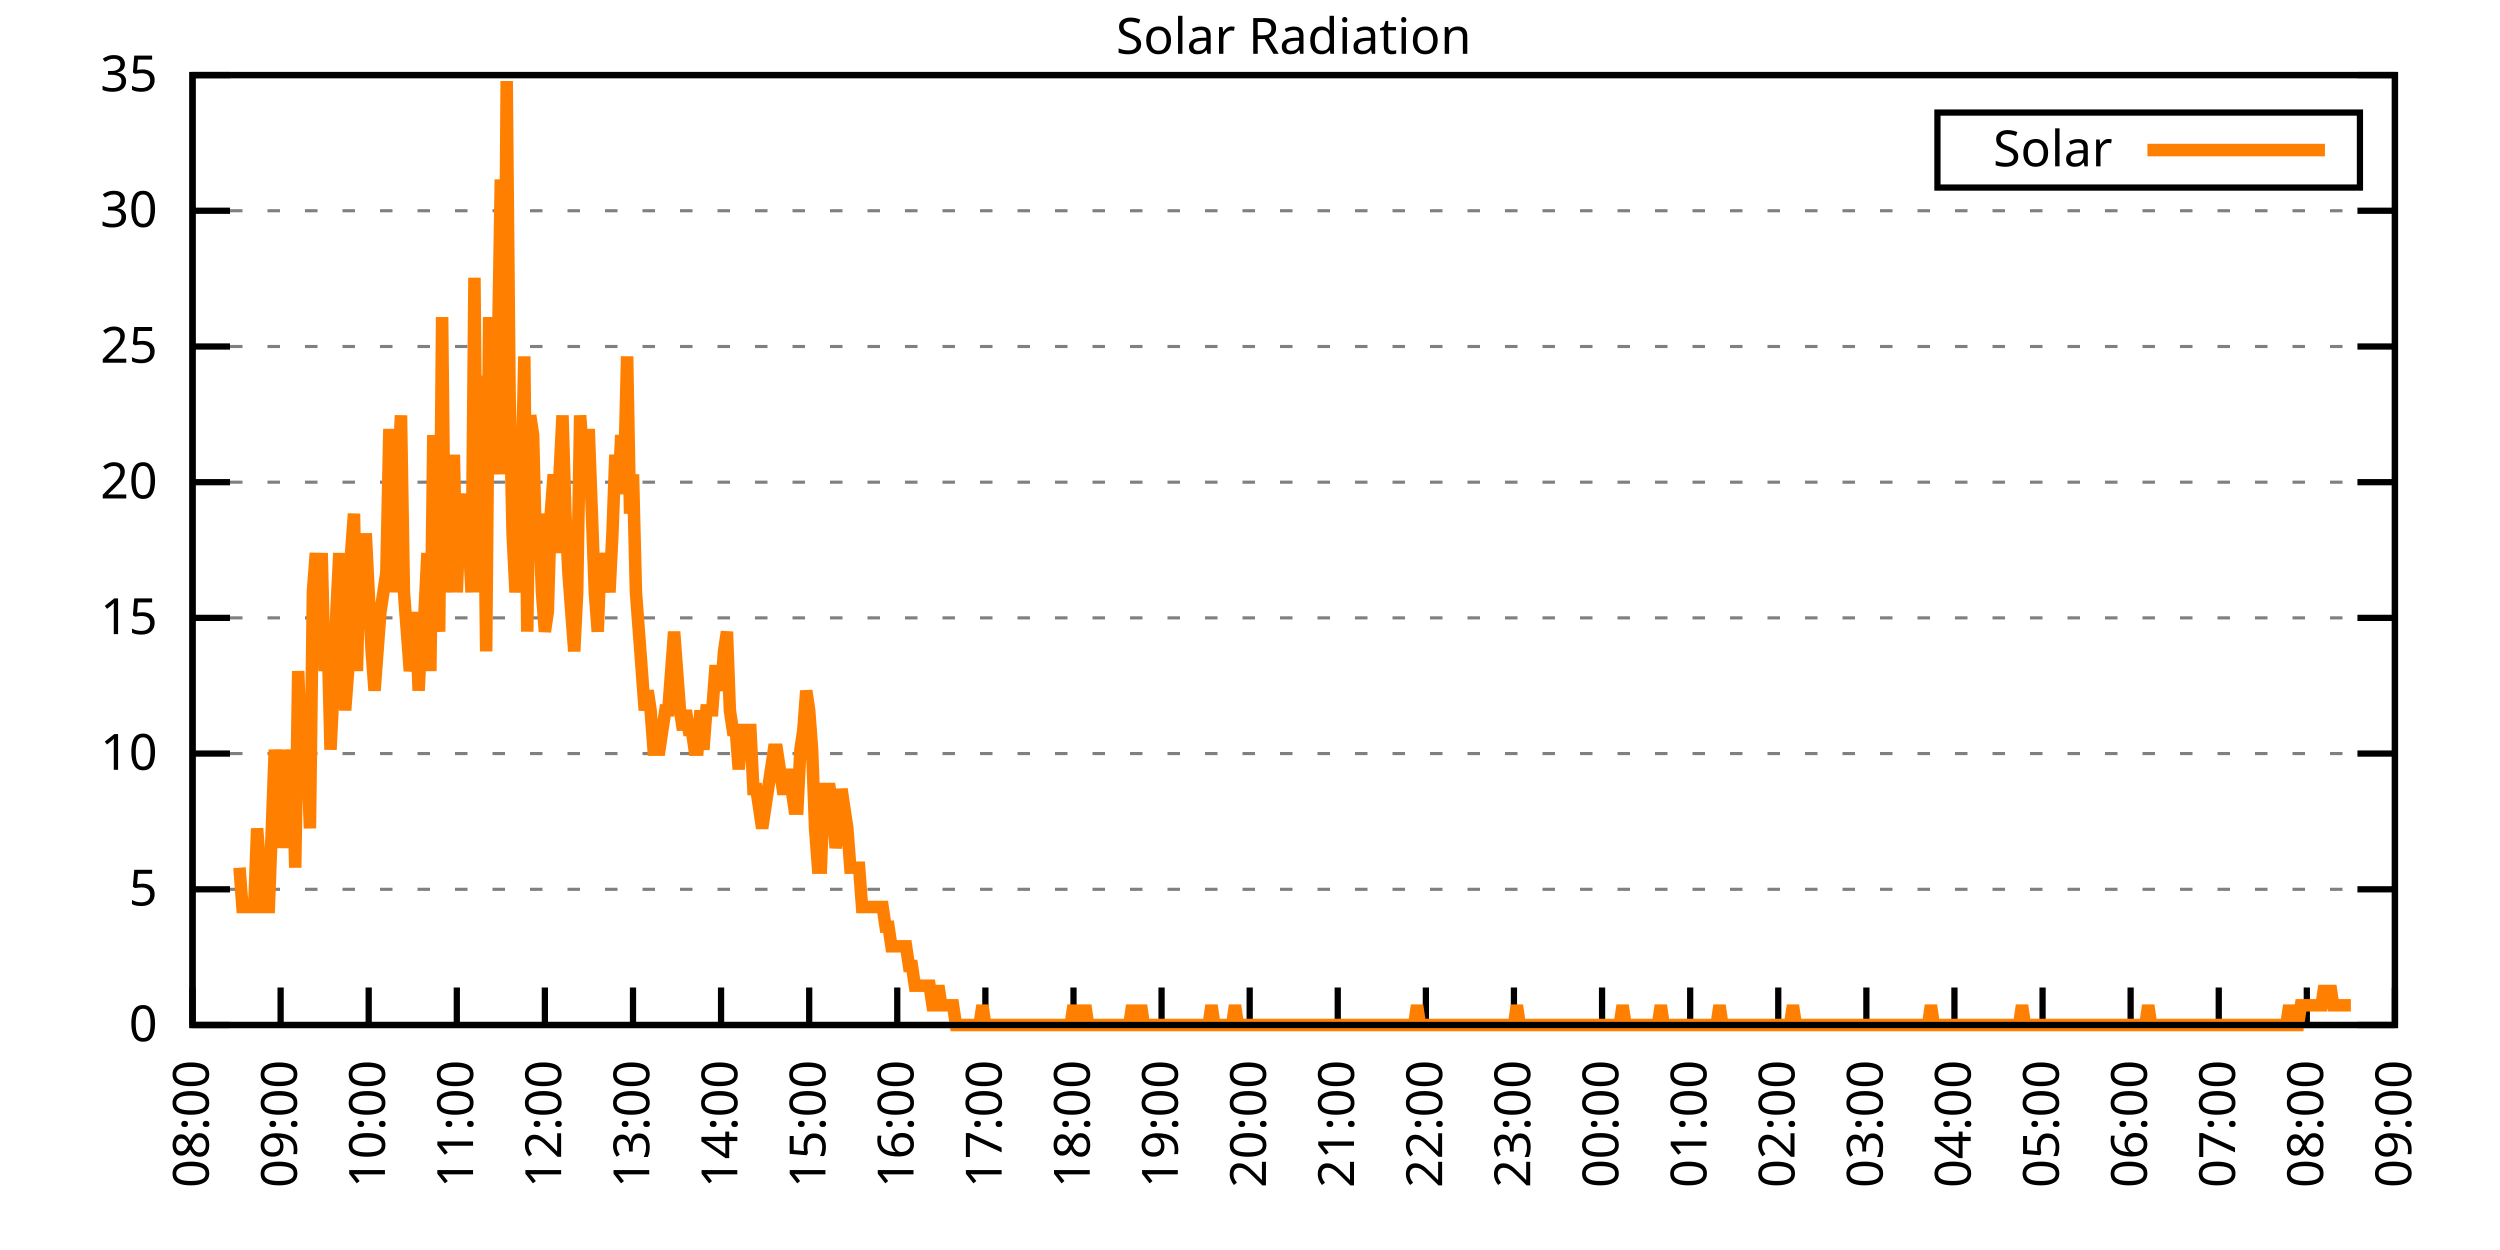
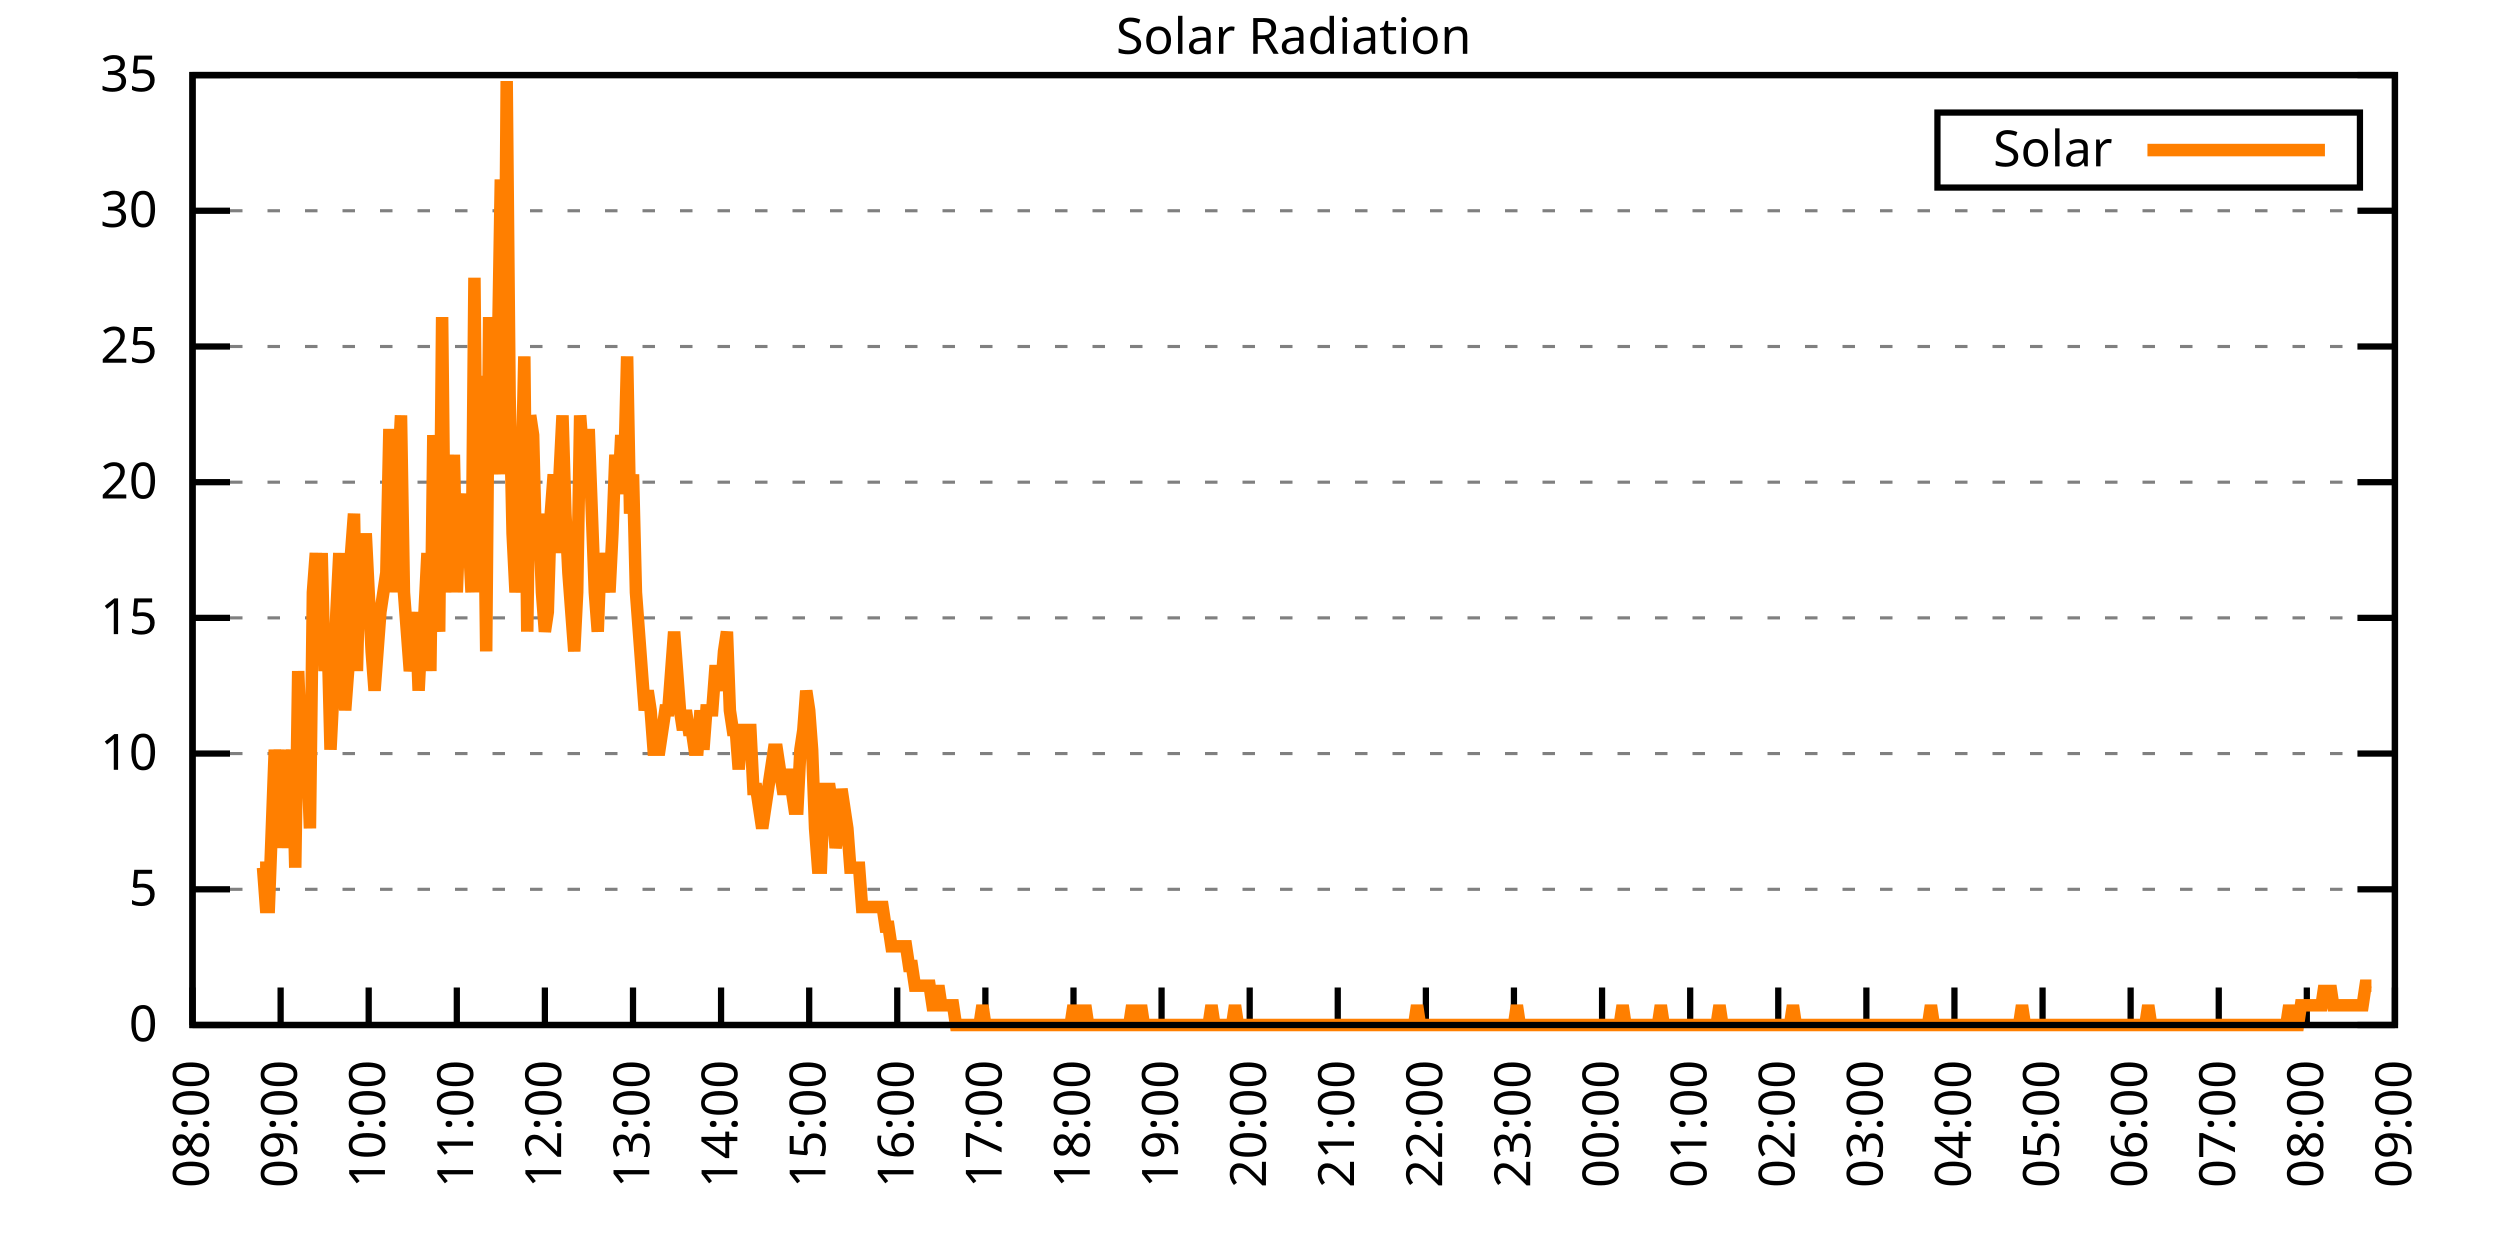
<svg xmlns="http://www.w3.org/2000/svg" xmlns:xlink="http://www.w3.org/1999/xlink" width="400" height="200" viewBox="0 0 400 200">
  <g id="gnuplot_canvas">
    <rect x="0" y="0" width="400" height="200" fill="none" />
    <defs>
      <circle id="gpDot" r="0.5" stroke-width="0.5" stroke="currentColor" />
      <path id="gpPt0" stroke-width="0.333" stroke="currentColor" d="M-1,0 h2 M0,-1 v2" />
      <path id="gpPt1" stroke-width="0.333" stroke="currentColor" d="M-1,-1 L1,1 M1,-1 L-1,1" />
      <path id="gpPt2" stroke-width="0.333" stroke="currentColor" d="M-1,0 L1,0 M0,-1 L0,1 M-1,-1 L1,1 M-1,1 L1,-1" />
      <rect id="gpPt3" stroke-width="0.333" stroke="currentColor" x="-1" y="-1" width="2" height="2" />
      <rect id="gpPt4" stroke-width="0.333" stroke="currentColor" fill="currentColor" x="-1" y="-1" width="2" height="2" />
      <circle id="gpPt5" stroke-width="0.333" stroke="currentColor" cx="0" cy="0" r="1" />
      <use xlink:href="#gpPt5" id="gpPt6" fill="currentColor" stroke="none" />
      <path id="gpPt7" stroke-width="0.333" stroke="currentColor" d="M0,-1.33 L-1.33,0.67 L1.33,0.67 z" />
      <use xlink:href="#gpPt7" id="gpPt8" fill="currentColor" stroke="none" />
      <use xlink:href="#gpPt7" id="gpPt9" stroke="currentColor" transform="rotate(180)" />
      <use xlink:href="#gpPt9" id="gpPt10" fill="currentColor" stroke="none" />
      <use xlink:href="#gpPt3" id="gpPt11" stroke="currentColor" transform="rotate(45)" />
      <use xlink:href="#gpPt11" id="gpPt12" fill="currentColor" stroke="none" />
      <path id="gpPt13" stroke-width="0.333" stroke="currentColor" d="M0,1.330 L1.265,0.411 L0.782,-1.067 L-0.782,-1.076 L-1.265,0.411 z" />
      <use xlink:href="#gpPt13" id="gpPt14" fill="currentColor" stroke="none" />
      <filter id="textbox" filterUnits="objectBoundingBox" x="0" y="0" height="1" width="1">
        <feFlood flood-color="white" flood-opacity="1" result="bgnd" />
        <feComposite in="SourceGraphic" in2="bgnd" operator="atop" />
      </filter>
      <filter id="greybox" filterUnits="objectBoundingBox" x="0" y="0" height="1" width="1">
        <feFlood flood-color="lightgrey" flood-opacity="1" result="grey" />
        <feComposite in="SourceGraphic" in2="grey" operator="atop" />
      </filter>
    </defs>
    <g fill="none" color="white" stroke="currentColor" stroke-width="1.00" stroke-linecap="butt" stroke-linejoin="miter">
</g>
    <g fill="none" color="black" stroke="currentColor" stroke-width="1.00" stroke-linecap="butt" stroke-linejoin="miter">
      <g stroke="none" shape-rendering="crispEdges">
        <polygon fill="rgb(255, 255, 255)" points="30.80,164.00 383.18,164.00 383.18,12.02 30.80,12.02 " />
      </g>
    </g>
    <g fill="none" color="black" stroke="currentColor" stroke-width="1.00" stroke-linecap="butt" stroke-linejoin="miter">
</g>
    <g fill="none" color="black" stroke="black" stroke-width="0.50" stroke-linecap="butt" stroke-linejoin="miter">
</g>
    <g fill="none" color="gray" stroke="currentColor" stroke-width="0.50" stroke-linecap="butt" stroke-linejoin="miter">
      <path stroke="gray" stroke-dasharray="2,4" class="gridline" d="M30.80,164.00 L383.19,164.00  " />
    </g>
    <g fill="none" color="gray" stroke="gray" stroke-width="1.00" stroke-linecap="butt" stroke-linejoin="miter">
</g>
    <g fill="none" color="black" stroke="currentColor" stroke-width="1.00" stroke-linecap="butt" stroke-linejoin="miter">
      <path stroke="black" d="M30.80,164.00 L36.80,164.00 M383.19,164.00 L377.19,164.00  " />
      <g transform="translate(25.20,166.60)" stroke="none" fill="black" font-family="Sans" font-size="8.00" text-anchor="end">
        <text>
          <tspan font-family="Sans"> 0</tspan>
        </text>
      </g>
    </g>
    <g fill="none" color="black" stroke="currentColor" stroke-width="1.00" stroke-linecap="butt" stroke-linejoin="miter">
</g>
    <g fill="none" color="black" stroke="black" stroke-width="0.50" stroke-linecap="butt" stroke-linejoin="miter">
</g>
    <g fill="none" color="gray" stroke="currentColor" stroke-width="0.50" stroke-linecap="butt" stroke-linejoin="miter">
      <path stroke="gray" stroke-dasharray="2,4" class="gridline" d="M30.80,142.29 L383.19,142.29  " />
    </g>
    <g fill="none" color="gray" stroke="gray" stroke-width="1.00" stroke-linecap="butt" stroke-linejoin="miter">
</g>
    <g fill="none" color="black" stroke="currentColor" stroke-width="1.00" stroke-linecap="butt" stroke-linejoin="miter">
      <path stroke="black" d="M30.80,142.29 L36.80,142.29 M383.19,142.29 L377.19,142.29  " />
      <g transform="translate(25.20,144.89)" stroke="none" fill="black" font-family="Sans" font-size="8.00" text-anchor="end">
        <text>
          <tspan font-family="Sans"> 5</tspan>
        </text>
      </g>
    </g>
    <g fill="none" color="black" stroke="currentColor" stroke-width="1.00" stroke-linecap="butt" stroke-linejoin="miter">
</g>
    <g fill="none" color="black" stroke="black" stroke-width="0.50" stroke-linecap="butt" stroke-linejoin="miter">
</g>
    <g fill="none" color="gray" stroke="currentColor" stroke-width="0.50" stroke-linecap="butt" stroke-linejoin="miter">
      <path stroke="gray" stroke-dasharray="2,4" class="gridline" d="M30.80,120.57 L383.19,120.57  " />
    </g>
    <g fill="none" color="gray" stroke="gray" stroke-width="1.00" stroke-linecap="butt" stroke-linejoin="miter">
</g>
    <g fill="none" color="black" stroke="currentColor" stroke-width="1.00" stroke-linecap="butt" stroke-linejoin="miter">
      <path stroke="black" d="M30.80,120.57 L36.80,120.57 M383.19,120.57 L377.19,120.57  " />
      <g transform="translate(25.20,123.17)" stroke="none" fill="black" font-family="Sans" font-size="8.00" text-anchor="end">
        <text>
          <tspan font-family="Sans"> 10</tspan>
        </text>
      </g>
    </g>
    <g fill="none" color="black" stroke="currentColor" stroke-width="1.00" stroke-linecap="butt" stroke-linejoin="miter">
</g>
    <g fill="none" color="black" stroke="black" stroke-width="0.50" stroke-linecap="butt" stroke-linejoin="miter">
</g>
    <g fill="none" color="gray" stroke="currentColor" stroke-width="0.50" stroke-linecap="butt" stroke-linejoin="miter">
      <path stroke="gray" stroke-dasharray="2,4" class="gridline" d="M30.80,98.86 L383.19,98.86  " />
    </g>
    <g fill="none" color="gray" stroke="gray" stroke-width="1.00" stroke-linecap="butt" stroke-linejoin="miter">
</g>
    <g fill="none" color="black" stroke="currentColor" stroke-width="1.00" stroke-linecap="butt" stroke-linejoin="miter">
      <path stroke="black" d="M30.80,98.86 L36.80,98.86 M383.19,98.86 L377.19,98.86  " />
      <g transform="translate(25.20,101.46)" stroke="none" fill="black" font-family="Sans" font-size="8.00" text-anchor="end">
        <text>
          <tspan font-family="Sans"> 15</tspan>
        </text>
      </g>
    </g>
    <g fill="none" color="black" stroke="currentColor" stroke-width="1.00" stroke-linecap="butt" stroke-linejoin="miter">
</g>
    <g fill="none" color="black" stroke="black" stroke-width="0.50" stroke-linecap="butt" stroke-linejoin="miter">
</g>
    <g fill="none" color="gray" stroke="currentColor" stroke-width="0.50" stroke-linecap="butt" stroke-linejoin="miter">
      <path stroke="gray" stroke-dasharray="2,4" class="gridline" d="M30.80,77.15 L383.19,77.15  " />
    </g>
    <g fill="none" color="gray" stroke="gray" stroke-width="1.00" stroke-linecap="butt" stroke-linejoin="miter">
</g>
    <g fill="none" color="black" stroke="currentColor" stroke-width="1.00" stroke-linecap="butt" stroke-linejoin="miter">
      <path stroke="black" d="M30.80,77.15 L36.80,77.15 M383.19,77.15 L377.19,77.15  " />
      <g transform="translate(25.20,79.75)" stroke="none" fill="black" font-family="Sans" font-size="8.00" text-anchor="end">
        <text>
          <tspan font-family="Sans"> 20</tspan>
        </text>
      </g>
    </g>
    <g fill="none" color="black" stroke="currentColor" stroke-width="1.00" stroke-linecap="butt" stroke-linejoin="miter">
</g>
    <g fill="none" color="black" stroke="black" stroke-width="0.50" stroke-linecap="butt" stroke-linejoin="miter">
</g>
    <g fill="none" color="gray" stroke="currentColor" stroke-width="0.50" stroke-linecap="butt" stroke-linejoin="miter">
      <path stroke="gray" stroke-dasharray="2,4" class="gridline" d="M30.80,55.44 L383.19,55.44  " />
    </g>
    <g fill="none" color="gray" stroke="gray" stroke-width="1.00" stroke-linecap="butt" stroke-linejoin="miter">
</g>
    <g fill="none" color="black" stroke="currentColor" stroke-width="1.00" stroke-linecap="butt" stroke-linejoin="miter">
      <path stroke="black" d="M30.80,55.44 L36.80,55.44 M383.19,55.44 L377.19,55.44  " />
      <g transform="translate(25.20,58.04)" stroke="none" fill="black" font-family="Sans" font-size="8.00" text-anchor="end">
        <text>
          <tspan font-family="Sans"> 25</tspan>
        </text>
      </g>
    </g>
    <g fill="none" color="black" stroke="currentColor" stroke-width="1.00" stroke-linecap="butt" stroke-linejoin="miter">
</g>
    <g fill="none" color="black" stroke="black" stroke-width="0.50" stroke-linecap="butt" stroke-linejoin="miter">
</g>
    <g fill="none" color="gray" stroke="currentColor" stroke-width="0.50" stroke-linecap="butt" stroke-linejoin="miter">
      <path stroke="gray" stroke-dasharray="2,4" class="gridline" d="M30.80,33.72 L383.19,33.72  " />
    </g>
    <g fill="none" color="gray" stroke="gray" stroke-width="1.00" stroke-linecap="butt" stroke-linejoin="miter">
</g>
    <g fill="none" color="black" stroke="currentColor" stroke-width="1.00" stroke-linecap="butt" stroke-linejoin="miter">
      <path stroke="black" d="M30.80,33.72 L36.80,33.72 M383.19,33.72 L377.19,33.72  " />
      <g transform="translate(25.20,36.32)" stroke="none" fill="black" font-family="Sans" font-size="8.00" text-anchor="end">
        <text>
          <tspan font-family="Sans"> 30</tspan>
        </text>
      </g>
    </g>
    <g fill="none" color="black" stroke="currentColor" stroke-width="1.00" stroke-linecap="butt" stroke-linejoin="miter">
</g>
    <g fill="none" color="black" stroke="black" stroke-width="0.50" stroke-linecap="butt" stroke-linejoin="miter">
</g>
    <g fill="none" color="gray" stroke="currentColor" stroke-width="0.50" stroke-linecap="butt" stroke-linejoin="miter">
      <path stroke="gray" stroke-dasharray="2,4" class="gridline" d="M30.80,12.01 L383.19,12.01  " />
    </g>
    <g fill="none" color="gray" stroke="gray" stroke-width="1.00" stroke-linecap="butt" stroke-linejoin="miter">
</g>
    <g fill="none" color="black" stroke="currentColor" stroke-width="1.00" stroke-linecap="butt" stroke-linejoin="miter">
      <path stroke="black" d="M30.80,12.01 L36.80,12.01 M383.19,12.01 L377.19,12.01  " />
      <g transform="translate(25.20,14.61)" stroke="none" fill="black" font-family="Sans" font-size="8.00" text-anchor="end">
        <text>
          <tspan font-family="Sans"> 35</tspan>
        </text>
      </g>
    </g>
    <g fill="none" color="black" stroke="currentColor" stroke-width="1.00" stroke-linecap="butt" stroke-linejoin="miter">
      <path stroke="black" d="M30.80,164.00 L30.80,158.00  " />
      <g transform="translate(33.40,169.60) rotate(270.00)" stroke="none" fill="black" font-family="Sans" font-size="8.00" text-anchor="end">
        <text>
          <tspan font-family="Sans">08:00</tspan>
        </text>
      </g>
    </g>
    <g fill="none" color="black" stroke="currentColor" stroke-width="1.00" stroke-linecap="butt" stroke-linejoin="miter">
      <path stroke="black" d="M44.90,164.00 L44.90,158.00  " />
      <g transform="translate(47.50,169.60) rotate(270.00)" stroke="none" fill="black" font-family="Sans" font-size="8.00" text-anchor="end">
        <text>
          <tspan font-family="Sans">09:00</tspan>
        </text>
      </g>
    </g>
    <g fill="none" color="black" stroke="currentColor" stroke-width="1.00" stroke-linecap="butt" stroke-linejoin="miter">
      <path stroke="black" d="M58.99,164.00 L58.99,158.00  " />
      <g transform="translate(61.59,169.60) rotate(270.00)" stroke="none" fill="black" font-family="Sans" font-size="8.00" text-anchor="end">
        <text>
          <tspan font-family="Sans">10:00</tspan>
        </text>
      </g>
    </g>
    <g fill="none" color="black" stroke="currentColor" stroke-width="1.00" stroke-linecap="butt" stroke-linejoin="miter">
      <path stroke="black" d="M73.09,164.00 L73.09,158.00  " />
      <g transform="translate(75.69,169.60) rotate(270.00)" stroke="none" fill="black" font-family="Sans" font-size="8.00" text-anchor="end">
        <text>
          <tspan font-family="Sans">11:00</tspan>
        </text>
      </g>
    </g>
    <g fill="none" color="black" stroke="currentColor" stroke-width="1.00" stroke-linecap="butt" stroke-linejoin="miter">
      <path stroke="black" d="M87.18,164.00 L87.18,158.00  " />
      <g transform="translate(89.78,169.60) rotate(270.00)" stroke="none" fill="black" font-family="Sans" font-size="8.00" text-anchor="end">
        <text>
          <tspan font-family="Sans">12:00</tspan>
        </text>
      </g>
    </g>
    <g fill="none" color="black" stroke="currentColor" stroke-width="1.00" stroke-linecap="butt" stroke-linejoin="miter">
      <path stroke="black" d="M101.28,164.00 L101.28,158.00  " />
      <g transform="translate(103.88,169.60) rotate(270.00)" stroke="none" fill="black" font-family="Sans" font-size="8.00" text-anchor="end">
        <text>
          <tspan font-family="Sans">13:00</tspan>
        </text>
      </g>
    </g>
    <g fill="none" color="black" stroke="currentColor" stroke-width="1.00" stroke-linecap="butt" stroke-linejoin="miter">
      <path stroke="black" d="M115.37,164.00 L115.37,158.00  " />
      <g transform="translate(117.97,169.60) rotate(270.00)" stroke="none" fill="black" font-family="Sans" font-size="8.00" text-anchor="end">
        <text>
          <tspan font-family="Sans">14:00</tspan>
        </text>
      </g>
    </g>
    <g fill="none" color="black" stroke="currentColor" stroke-width="1.00" stroke-linecap="butt" stroke-linejoin="miter">
      <path stroke="black" d="M129.47,164.00 L129.47,158.00  " />
      <g transform="translate(132.07,169.60) rotate(270.00)" stroke="none" fill="black" font-family="Sans" font-size="8.00" text-anchor="end">
        <text>
          <tspan font-family="Sans">15:00</tspan>
        </text>
      </g>
    </g>
    <g fill="none" color="black" stroke="currentColor" stroke-width="1.00" stroke-linecap="butt" stroke-linejoin="miter">
      <path stroke="black" d="M143.56,164.00 L143.56,158.00  " />
      <g transform="translate(146.16,169.60) rotate(270.00)" stroke="none" fill="black" font-family="Sans" font-size="8.00" text-anchor="end">
        <text>
          <tspan font-family="Sans">16:00</tspan>
        </text>
      </g>
    </g>
    <g fill="none" color="black" stroke="currentColor" stroke-width="1.00" stroke-linecap="butt" stroke-linejoin="miter">
      <path stroke="black" d="M157.66,164.00 L157.66,158.00  " />
      <g transform="translate(160.26,169.60) rotate(270.00)" stroke="none" fill="black" font-family="Sans" font-size="8.00" text-anchor="end">
        <text>
          <tspan font-family="Sans">17:00</tspan>
        </text>
      </g>
    </g>
    <g fill="none" color="black" stroke="currentColor" stroke-width="1.00" stroke-linecap="butt" stroke-linejoin="miter">
      <path stroke="black" d="M171.76,164.00 L171.76,158.00  " />
      <g transform="translate(174.36,169.60) rotate(270.00)" stroke="none" fill="black" font-family="Sans" font-size="8.00" text-anchor="end">
        <text>
          <tspan font-family="Sans">18:00</tspan>
        </text>
      </g>
    </g>
    <g fill="none" color="black" stroke="currentColor" stroke-width="1.00" stroke-linecap="butt" stroke-linejoin="miter">
      <path stroke="black" d="M185.85,164.00 L185.85,158.00  " />
      <g transform="translate(188.45,169.60) rotate(270.00)" stroke="none" fill="black" font-family="Sans" font-size="8.00" text-anchor="end">
        <text>
          <tspan font-family="Sans">19:00</tspan>
        </text>
      </g>
    </g>
    <g fill="none" color="black" stroke="currentColor" stroke-width="1.00" stroke-linecap="butt" stroke-linejoin="miter">
      <path stroke="black" d="M199.95,164.00 L199.95,158.00  " />
      <g transform="translate(202.55,169.60) rotate(270.00)" stroke="none" fill="black" font-family="Sans" font-size="8.00" text-anchor="end">
        <text>
          <tspan font-family="Sans">20:00</tspan>
        </text>
      </g>
    </g>
    <g fill="none" color="black" stroke="currentColor" stroke-width="1.00" stroke-linecap="butt" stroke-linejoin="miter">
      <path stroke="black" d="M214.04,164.00 L214.04,158.00  " />
      <g transform="translate(216.64,169.60) rotate(270.00)" stroke="none" fill="black" font-family="Sans" font-size="8.00" text-anchor="end">
        <text>
          <tspan font-family="Sans">21:00</tspan>
        </text>
      </g>
    </g>
    <g fill="none" color="black" stroke="currentColor" stroke-width="1.00" stroke-linecap="butt" stroke-linejoin="miter">
      <path stroke="black" d="M228.14,164.00 L228.14,158.00  " />
      <g transform="translate(230.74,169.60) rotate(270.00)" stroke="none" fill="black" font-family="Sans" font-size="8.00" text-anchor="end">
        <text>
          <tspan font-family="Sans">22:00</tspan>
        </text>
      </g>
    </g>
    <g fill="none" color="black" stroke="currentColor" stroke-width="1.00" stroke-linecap="butt" stroke-linejoin="miter">
      <path stroke="black" d="M242.23,164.00 L242.23,158.00  " />
      <g transform="translate(244.83,169.60) rotate(270.00)" stroke="none" fill="black" font-family="Sans" font-size="8.00" text-anchor="end">
        <text>
          <tspan font-family="Sans">23:00</tspan>
        </text>
      </g>
    </g>
    <g fill="none" color="black" stroke="currentColor" stroke-width="1.00" stroke-linecap="butt" stroke-linejoin="miter">
      <path stroke="black" d="M256.33,164.00 L256.33,158.00  " />
      <g transform="translate(258.93,169.60) rotate(270.00)" stroke="none" fill="black" font-family="Sans" font-size="8.00" text-anchor="end">
        <text>
          <tspan font-family="Sans">00:00</tspan>
        </text>
      </g>
    </g>
    <g fill="none" color="black" stroke="currentColor" stroke-width="1.00" stroke-linecap="butt" stroke-linejoin="miter">
      <path stroke="black" d="M270.43,164.00 L270.43,158.00  " />
      <g transform="translate(273.03,169.60) rotate(270.00)" stroke="none" fill="black" font-family="Sans" font-size="8.00" text-anchor="end">
        <text>
          <tspan font-family="Sans">01:00</tspan>
        </text>
      </g>
    </g>
    <g fill="none" color="black" stroke="currentColor" stroke-width="1.00" stroke-linecap="butt" stroke-linejoin="miter">
      <path stroke="black" d="M284.52,164.00 L284.52,158.00  " />
      <g transform="translate(287.12,169.60) rotate(270.00)" stroke="none" fill="black" font-family="Sans" font-size="8.00" text-anchor="end">
        <text>
          <tspan font-family="Sans">02:00</tspan>
        </text>
      </g>
    </g>
    <g fill="none" color="black" stroke="currentColor" stroke-width="1.00" stroke-linecap="butt" stroke-linejoin="miter">
      <path stroke="black" d="M298.62,164.00 L298.62,158.00  " />
      <g transform="translate(301.22,169.60) rotate(270.00)" stroke="none" fill="black" font-family="Sans" font-size="8.00" text-anchor="end">
        <text>
          <tspan font-family="Sans">03:00</tspan>
        </text>
      </g>
    </g>
    <g fill="none" color="black" stroke="currentColor" stroke-width="1.00" stroke-linecap="butt" stroke-linejoin="miter">
      <path stroke="black" d="M312.71,164.00 L312.71,158.00  " />
      <g transform="translate(315.31,169.60) rotate(270.00)" stroke="none" fill="black" font-family="Sans" font-size="8.00" text-anchor="end">
        <text>
          <tspan font-family="Sans">04:00</tspan>
        </text>
      </g>
    </g>
    <g fill="none" color="black" stroke="currentColor" stroke-width="1.00" stroke-linecap="butt" stroke-linejoin="miter">
      <path stroke="black" d="M326.81,164.00 L326.81,158.00  " />
      <g transform="translate(329.41,169.60) rotate(270.00)" stroke="none" fill="black" font-family="Sans" font-size="8.00" text-anchor="end">
        <text>
          <tspan font-family="Sans">05:00</tspan>
        </text>
      </g>
    </g>
    <g fill="none" color="black" stroke="currentColor" stroke-width="1.00" stroke-linecap="butt" stroke-linejoin="miter">
      <path stroke="black" d="M340.90,164.00 L340.90,158.00  " />
      <g transform="translate(343.50,169.60) rotate(270.00)" stroke="none" fill="black" font-family="Sans" font-size="8.00" text-anchor="end">
        <text>
          <tspan font-family="Sans">06:00</tspan>
        </text>
      </g>
    </g>
    <g fill="none" color="black" stroke="currentColor" stroke-width="1.00" stroke-linecap="butt" stroke-linejoin="miter">
      <path stroke="black" d="M355.00,164.00 L355.00,158.00  " />
      <g transform="translate(357.60,169.60) rotate(270.00)" stroke="none" fill="black" font-family="Sans" font-size="8.00" text-anchor="end">
        <text>
          <tspan font-family="Sans">07:00</tspan>
        </text>
      </g>
    </g>
    <g fill="none" color="black" stroke="currentColor" stroke-width="1.00" stroke-linecap="butt" stroke-linejoin="miter">
      <path stroke="black" d="M369.09,164.00 L369.09,158.00  " />
      <g transform="translate(371.69,169.60) rotate(270.00)" stroke="none" fill="black" font-family="Sans" font-size="8.00" text-anchor="end">
        <text>
          <tspan font-family="Sans">08:00</tspan>
        </text>
      </g>
    </g>
    <g fill="none" color="black" stroke="currentColor" stroke-width="1.00" stroke-linecap="butt" stroke-linejoin="miter">
      <path stroke="black" d="M383.19,164.00 L383.19,158.00  " />
      <g transform="translate(385.79,169.60) rotate(270.00)" stroke="none" fill="black" font-family="Sans" font-size="8.00" text-anchor="end">
        <text>
          <tspan font-family="Sans">09:00</tspan>
        </text>
      </g>
    </g>
    <g fill="none" color="black" stroke="currentColor" stroke-width="1.00" stroke-linecap="butt" stroke-linejoin="miter">
</g>
    <g fill="none" color="black" stroke="currentColor" stroke-width="1.00" stroke-linecap="butt" stroke-linejoin="miter">
      <path stroke="black" d="M30.80,12.01 L30.80,164.00 L383.19,164.00 L383.19,12.01 L30.80,12.01 Z  " />
    </g>
    <g fill="none" color="black" stroke="currentColor" stroke-width="1.00" stroke-linecap="butt" stroke-linejoin="miter">
</g>
    <g fill="none" color="black" stroke="currentColor" stroke-width="1.00" stroke-linecap="butt" stroke-linejoin="miter">
      <path stroke="black" d="M309.99,30.01 L309.99,18.01 L377.59,18.01 L377.59,30.01 L309.99,30.01 Z  " />
    </g>
    <g id="Solar_Radiation_plot_1">
      <g fill="none" color="white" stroke="black" stroke-width="2.00" stroke-linecap="butt" stroke-linejoin="miter">
</g>
      <g fill="none" color="black" stroke="currentColor" stroke-width="2.00" stroke-linecap="butt" stroke-linejoin="miter">
        <g transform="translate(337.99,26.61)" stroke="none" fill="black" font-family="Sans" font-size="8.00" text-anchor="end">
          <text>
            <tspan font-family="Sans">Solar</tspan>
          </text>
        </g>
      </g>
      <g fill="none" color="black" stroke="currentColor" stroke-width="2.00" stroke-linecap="butt" stroke-linejoin="miter">
-         <path stroke="rgb(255, 127,   0)" d="M343.59,24.01 L371.99,24.01 M38.32,138.83 L38.79,145.12 L39.26,145.12 L39.73,145.12 L40.20,145.12 L40.67,145.12   L41.14,132.54 L41.61,138.83 L42.08,138.83 L42.55,145.12 L43.02,145.12 L43.49,132.54 L43.96,119.95 L44.43,126.24   L44.90,119.95 L45.37,135.68 L45.84,126.24 L46.31,126.24 L46.78,119.95 L47.24,138.83 L47.71,107.37 L48.18,119.95   L48.65,119.95 L49.12,119.95 L49.59,132.54 L50.06,94.78 L50.53,88.49 L51.00,97.93 L51.47,88.49 L51.94,107.37   L52.41,101.07 L52.88,119.95 L53.35,110.51 L53.82,97.93 L54.29,88.49 L54.76,104.22 L55.23,113.66 L55.70,107.37   L56.17,88.49 L56.64,82.19 L57.11,107.37 L57.58,88.49 L58.05,94.78 L58.52,85.34 L58.99,94.78 L59.46,104.22   L59.93,110.51 L60.40,104.22 L60.87,97.93 L61.34,94.78 L61.81,91.63 L62.28,69.61 L62.75,69.61 L63.22,94.78   L63.69,75.90 L64.16,66.46 L64.63,94.78 L65.10,101.07 L65.57,107.37 L66.04,104.22 L66.51,97.93 L66.98,110.51   L67.45,101.07 L67.92,97.93 L68.39,88.49 L68.86,107.37 L69.33,69.61 L69.80,94.78 L70.27,101.07 L70.74,50.73   L71.21,94.78 L71.68,85.34 L72.15,85.34 L72.62,72.76 L73.09,94.78 L73.56,82.19 L74.03,82.19 L74.50,79.05   L74.97,85.34 L75.44,94.78 L75.91,44.44 L76.38,94.78 L76.85,60.17 L77.32,66.46 L77.79,104.22 L78.26,50.73   L78.73,75.90 L79.19,57.02 L79.66,57.02 L80.13,28.71 L80.60,75.90 L81.07,12.97 L81.54,63.32 L82.01,85.34   L82.48,94.78 L82.95,88.49 L83.42,79.05 L83.89,57.02 L84.36,101.07 L84.83,66.46 L85.30,69.61 L85.77,88.49   L86.24,82.19 L86.71,94.78 L87.18,101.07 L87.65,97.93 L88.12,82.19 L88.59,75.90 L89.06,88.49 L89.53,75.90   L90.00,66.46 L90.47,82.19 L90.94,91.63 L91.41,97.93 L91.88,104.22 L92.35,94.78 L92.82,66.46 L93.29,72.76   L93.76,69.61 L94.23,69.61 L94.70,82.19 L95.17,94.78 L95.64,101.07 L96.11,88.49 L96.58,94.78 L97.05,88.49   L97.52,94.78 L97.99,85.34 L98.46,72.76 L98.93,79.05 L99.40,69.61 L99.87,75.90 L100.34,57.02 L100.81,82.19   L101.28,75.90 L101.75,94.78 L102.22,101.07 L102.69,107.37 L103.16,113.66 L103.63,110.51 L104.10,113.66 L104.57,119.95   L105.04,119.95 L105.51,119.95 L105.98,116.80 L106.45,113.66 L106.92,113.66 L107.39,107.37 L107.86,101.07 L108.33,107.37   L108.80,113.66 L109.27,116.80 L109.74,113.66 L110.21,116.80 L110.68,116.80 L111.14,119.95 L111.61,119.95 L112.08,113.66   L112.55,119.95 L113.02,113.66 L113.49,113.66 L113.96,113.66 L114.43,107.37 L114.90,107.37 L115.37,110.51 L115.84,104.22   L116.31,101.07 L116.78,113.66 L117.25,116.80 L117.72,116.80 L118.19,123.10 L118.66,116.80 L119.13,116.80 L119.60,116.80   L120.07,116.80 L120.54,126.24 L121.01,126.24 L121.48,129.39 L121.95,132.54 L122.42,129.39 L122.89,126.24 L123.36,123.10   L123.83,119.95 L124.30,119.95 L124.77,123.10 L125.24,126.24 L125.71,126.24 L126.18,123.10 L126.65,126.24 L127.12,129.39   L127.59,129.39 L128.06,119.95 L128.53,116.80 L129.00,110.51 L129.47,113.66 L129.94,119.95 L130.41,132.54 L130.88,138.83   L131.35,138.83 L131.82,126.24 L132.29,126.24 L132.76,126.24 L133.23,129.39 L133.70,135.68 L134.17,132.54 L134.64,126.24   L135.11,129.39 L135.58,132.54 L136.05,138.83 L136.52,138.83 L136.99,138.83 L137.46,138.83 L137.93,145.12 L138.40,145.12   L138.87,145.12 L139.34,145.12 L139.81,145.12 L140.28,145.12 L140.75,145.12 L141.22,145.12 L141.69,148.27 L142.16,148.27   L142.63,151.41 L143.09,151.41 L143.56,151.41 L144.03,151.41 L144.50,151.41 L144.97,151.41 L145.44,154.56 L145.91,154.56   L146.38,157.71 L146.85,157.71 L147.32,157.71 L147.79,157.71 L148.26,157.71 L148.73,157.71 L149.20,160.85 L149.67,160.85   L150.14,157.71 L150.61,160.85 L151.08,160.85 L151.55,160.85 L152.02,160.85 L152.49,160.85 L152.96,164.00 L153.43,164.00   L153.90,164.00 L154.37,164.00 L154.84,164.00 L155.31,164.00 L155.78,164.00 L156.25,164.00 L156.72,164.00 L157.19,160.85   L157.66,164.00 L158.13,164.00 L158.60,164.00 L159.07,164.00 L159.54,164.00 L160.01,164.00 L160.48,164.00 L160.95,164.00   L161.42,164.00 L161.89,164.00 L162.36,164.00 L162.83,164.00 L163.30,164.00 L163.77,164.00 L164.24,164.00 L164.71,164.00   L165.18,164.00 L165.65,164.00 L166.12,164.00 L166.59,164.00 L167.06,164.00 L167.53,164.00 L168.00,164.00 L168.47,164.00   L168.94,164.00 L169.41,164.00 L169.88,164.00 L170.35,164.00 L170.82,164.00 L171.29,164.00 L171.76,160.85 L172.23,164.00   L172.70,164.00 L173.17,164.00 L173.64,160.85 L174.11,164.00 L174.58,164.00 L175.04,164.00 L175.51,164.00 L175.98,164.00   L176.45,164.00 L176.92,164.00 L177.39,164.00 L177.86,164.00 L178.33,164.00 L178.80,164.00 L179.27,164.00 L179.74,164.00   L180.21,164.00 L180.68,164.00 L181.15,160.85 L181.62,164.00 L182.09,164.00 L182.56,160.85 L183.03,164.00 L183.50,164.00   L183.97,164.00 L184.44,164.00 L184.91,164.00 L185.38,164.00 L185.85,164.00 L186.32,164.00 L186.79,164.00 L187.26,164.00   L187.73,164.00 L188.20,164.00 L188.67,164.00 L189.14,164.00 L189.61,164.00 L190.08,164.00 L190.55,164.00 L191.02,164.00   L191.49,164.00 L191.96,164.00 L192.43,164.00 L192.90,164.00 L193.37,164.00 L193.84,160.85 L194.31,164.00 L194.78,164.00   L195.25,164.00 L195.72,164.00 L196.19,164.00 L196.66,164.00 L197.13,164.00 L197.60,160.85 L198.07,164.00 L198.54,164.00   L199.01,164.00 L199.48,164.00 L199.95,164.00 L200.42,164.00 L200.89,164.00 L201.36,164.00 L201.83,164.00 L202.30,164.00   L202.77,164.00 L203.24,164.00 L203.71,164.00 L204.18,164.00 L204.65,164.00 L205.12,164.00 L205.59,164.00 L206.06,164.00   L206.53,164.00 L207.00,164.00 L207.46,164.00 L207.93,164.00 L208.40,164.00 L208.87,164.00 L209.34,164.00 L209.81,164.00   L210.28,164.00 L210.75,164.00 L211.22,164.00 L211.69,164.00 L212.16,164.00 L212.63,164.00 L213.10,164.00 L213.57,164.00   L214.04,164.00 L214.51,164.00 L214.98,164.00 L215.45,164.00 L215.92,164.00 L216.39,164.00 L216.86,164.00 L217.33,164.00   L217.80,164.00 L218.27,164.00 L218.74,164.00 L219.21,164.00 L219.68,164.00 L220.15,164.00 L220.62,164.00 L221.09,164.00   L221.56,164.00 L222.03,164.00 L222.50,164.00 L222.97,164.00 L223.44,164.00 L223.91,164.00 L224.38,164.00 L224.85,164.00   L225.32,164.00 L225.79,164.00 L226.26,164.00 L226.73,160.85 L227.20,164.00 L227.67,164.00 L228.14,164.00 L228.61,164.00   L229.08,164.00 L229.55,164.00 L230.02,164.00 L230.49,164.00 L230.96,164.00 L231.43,164.00 L231.90,164.00 L232.37,164.00   L232.84,164.00 L233.31,164.00 L233.78,164.00 L234.25,164.00 L234.72,164.00 L235.19,164.00 L235.66,164.00 L236.13,164.00   L236.60,164.00 L237.07,164.00 L237.54,164.00 L238.01,164.00 L238.48,164.00 L238.95,164.00 L239.41,164.00 L239.88,164.00   L240.35,164.00 L240.82,164.00 L241.29,164.00 L241.76,164.00 L242.23,164.00 L242.70,160.85 L243.17,164.00 L243.64,164.00   L244.11,164.00 L244.58,164.00 L245.05,164.00 L245.52,164.00 L245.99,164.00 L246.46,164.00 L246.93,164.00 L247.40,164.00   L247.87,164.00 L248.34,164.00 L248.81,164.00 L249.28,164.00 L249.75,164.00 L250.22,164.00 L250.69,164.00 L251.16,164.00   L251.63,164.00 L252.10,164.00 L252.57,164.00 L253.04,164.00 L253.51,164.00 L253.98,164.00 L254.45,164.00 L254.92,164.00   L255.39,164.00 L255.86,164.00 L256.33,164.00 L256.80,164.00 L257.27,164.00 L257.74,164.00 L258.21,164.00 L258.68,164.00   L259.15,164.00 L259.62,160.85 L260.09,164.00 L260.56,164.00 L261.03,164.00 L261.50,164.00 L261.97,164.00 L262.44,164.00   L262.91,164.00 L263.38,164.00 L263.85,164.00 L264.32,164.00 L264.79,164.00 L265.26,164.00 L265.73,160.85 L266.20,164.00   L266.67,164.00 L267.14,164.00 L267.61,164.00 L268.08,164.00 L268.55,164.00 L269.02,164.00 L269.49,164.00 L269.96,164.00   L270.43,164.00 L270.90,164.00 L271.36,164.00 L271.83,164.00 L272.30,164.00 L272.77,164.00 L273.24,164.00 L273.71,164.00   L274.18,164.00 L274.65,164.00 L275.12,160.85 L275.59,164.00 L276.06,164.00 L276.53,164.00 L277.00,164.00 L277.47,164.00   L277.94,164.00 L278.41,164.00 L278.88,164.00 L279.35,164.00 L279.82,164.00 L280.29,164.00 L280.76,164.00 L281.23,164.00   L281.70,164.00 L282.17,164.00 L282.64,164.00 L283.11,164.00 L283.58,164.00 L284.05,164.00 L284.52,164.00 L284.99,164.00   L285.46,164.00 L285.93,164.00 L286.40,164.00 L286.87,160.85 L287.34,164.00 L287.81,164.00 L288.28,164.00 L288.75,164.00   L289.22,164.00 L289.69,164.00 L290.16,164.00 L290.63,164.00 L291.10,164.00 L291.57,164.00 L292.04,164.00 L292.51,164.00   L292.98,164.00 L293.45,164.00 L293.92,164.00 L294.39,164.00 L294.86,164.00 L295.33,164.00 L295.80,164.00 L296.27,164.00   L296.74,164.00 L297.21,164.00 L297.68,164.00 L298.15,164.00 L298.62,164.00 L299.09,164.00 L299.56,164.00 L300.03,164.00   L300.50,164.00 L300.97,164.00 L301.44,164.00 L301.91,164.00 L302.38,164.00 L302.85,164.00 L303.31,164.00 L303.78,164.00   L304.25,164.00 L304.72,164.00 L305.19,164.00 L305.66,164.00 L306.13,164.00 L306.60,164.00 L307.07,164.00 L307.54,164.00   L308.01,164.00 L308.48,164.00 L308.95,160.85 L309.42,164.00 L309.89,164.00 L310.36,164.00 L310.83,164.00 L311.30,164.00   L311.77,164.00 L312.24,164.00 L312.71,164.00 L313.18,164.00 L313.65,164.00 L314.12,164.00 L314.59,164.00 L315.06,164.00   L315.53,164.00 L316.00,164.00 L316.47,164.00 L316.94,164.00 L317.41,164.00 L317.88,164.00 L318.35,164.00 L318.82,164.00   L319.29,164.00 L319.76,164.00 L320.23,164.00 L320.70,164.00 L321.17,164.00 L321.64,164.00 L322.11,164.00 L322.58,164.00   L323.05,164.00 L323.52,160.85 L323.99,164.00 L324.46,164.00 L324.93,164.00 L325.40,164.00 L325.87,164.00 L326.34,164.00   L326.81,164.00 L327.28,164.00 L327.75,164.00 L328.22,164.00 L328.69,164.00 L329.16,164.00 L329.63,164.00 L330.10,164.00   L330.57,164.00 L331.04,164.00 L331.51,164.00 L331.98,164.00 L332.45,164.00 L332.92,164.00 L333.39,164.00 L333.86,164.00   L334.33,164.00 L334.80,164.00 L335.26,164.00 L335.73,164.00 L336.20,164.00 L336.67,164.00 L337.14,164.00 L337.61,164.00   L338.08,164.00 L338.55,164.00 L339.02,164.00 L339.49,164.00 L339.96,164.00 L340.43,164.00 L340.90,164.00 L341.37,164.00   L341.84,164.00 L342.31,164.00 L342.78,164.00 L343.25,164.00 L343.72,160.85 L344.19,164.00 L344.66,164.00 L345.13,164.00   L345.60,164.00 L346.07,164.00 L346.54,164.00 L347.01,164.00 L347.48,164.00 L347.95,164.00 L348.42,164.00 L348.89,164.00   L349.36,164.00 L349.83,164.00 L350.30,164.00 L350.77,164.00 L351.24,164.00 L351.71,164.00 L352.18,164.00 L352.65,164.00   L353.12,164.00 L353.59,164.00 L354.06,164.00 L354.53,164.00 L355.00,164.00 L355.47,164.00 L355.94,164.00 L356.41,164.00   L356.88,164.00 L357.35,164.00 L357.82,164.00 L358.29,164.00 L358.76,164.00 L359.23,164.00 L359.70,164.00 L360.17,164.00   L360.64,164.00 L361.11,164.00 L361.58,164.00 L362.05,164.00 L362.52,164.00 L362.99,164.00 L363.46,164.00 L363.93,164.00   L364.40,164.00 L364.87,164.00 L365.34,164.00 L365.81,164.00 L366.28,160.85 L366.75,164.00 L367.21,164.00 L367.68,164.00   L368.15,160.85 L368.62,160.85 L369.09,160.85 L369.56,160.85 L370.03,160.85 L370.50,160.85 L370.97,160.85 L371.44,160.85   L371.91,157.71 L372.38,160.85 L372.85,157.71 L373.32,160.85 L373.79,160.85 L374.26,160.85 L374.73,160.85 L375.20,160.85   L375.67,160.85 L376.14,160.85  " />
+         <path stroke="rgb(255, 127,   0)" d="M343.59,24.01 L371.99,24.01 M41.61,138.83 L42.08,138.83 L42.55,145.12 L43.02,145.12 L43.49,132.54 L43.96,119.95   L44.43,126.24 L44.90,119.95 L45.37,135.68 L45.84,126.24 L46.31,126.24 L46.78,119.95 L47.24,138.83 L47.71,107.37   L48.18,119.95 L48.65,119.95 L49.12,119.95 L49.59,132.54 L50.06,94.78 L50.53,88.49 L51.00,97.93 L51.47,88.49   L51.94,107.37 L52.41,101.07 L52.88,119.95 L53.35,110.51 L53.82,97.93 L54.29,88.49 L54.76,104.22 L55.23,113.66   L55.70,107.37 L56.17,88.49 L56.64,82.19 L57.11,107.37 L57.58,88.49 L58.05,94.78 L58.52,85.34 L58.99,94.78   L59.46,104.22 L59.93,110.51 L60.40,104.22 L60.87,97.93 L61.34,94.78 L61.81,91.63 L62.28,69.61 L62.75,69.61   L63.22,94.78 L63.69,75.90 L64.16,66.46 L64.63,94.78 L65.10,101.07 L65.57,107.37 L66.04,104.22 L66.51,97.93   L66.98,110.51 L67.45,101.07 L67.92,97.93 L68.39,88.49 L68.86,107.37 L69.33,69.61 L69.80,94.78 L70.27,101.07   L70.74,50.73 L71.21,94.78 L71.68,85.34 L72.15,85.34 L72.62,72.76 L73.09,94.78 L73.56,82.19 L74.03,82.19   L74.50,79.05 L74.97,85.34 L75.44,94.78 L75.91,44.44 L76.38,94.78 L76.85,60.17 L77.32,66.46 L77.79,104.22   L78.26,50.73 L78.73,75.90 L79.19,57.02 L79.66,57.02 L80.13,28.71 L80.60,75.90 L81.07,12.97 L81.54,63.32   L82.01,85.34 L82.48,94.78 L82.95,88.49 L83.42,79.05 L83.89,57.02 L84.36,101.07 L84.83,66.46 L85.30,69.61   L85.77,88.49 L86.24,82.19 L86.71,94.78 L87.18,101.07 L87.65,97.93 L88.12,82.19 L88.59,75.90 L89.06,88.49   L89.53,75.90 L90.00,66.46 L90.47,82.19 L90.94,91.63 L91.41,97.93 L91.88,104.22 L92.35,94.78 L92.82,66.46   L93.29,72.76 L93.76,69.61 L94.23,69.61 L94.70,82.19 L95.17,94.78 L95.64,101.07 L96.11,88.49 L96.58,94.78   L97.05,88.49 L97.52,94.78 L97.99,85.34 L98.46,72.76 L98.93,79.05 L99.40,69.61 L99.87,75.90 L100.34,57.02   L100.81,82.19 L101.28,75.90 L101.75,94.78 L102.22,101.07 L102.69,107.37 L103.16,113.66 L103.63,110.51 L104.10,113.66   L104.57,119.95 L105.04,119.95 L105.51,119.95 L105.98,116.80 L106.45,113.66 L106.92,113.66 L107.39,107.37 L107.86,101.07   L108.33,107.37 L108.80,113.66 L109.27,116.80 L109.74,113.66 L110.21,116.80 L110.68,116.80 L111.14,119.95 L111.61,119.95   L112.08,113.66 L112.55,119.95 L113.02,113.66 L113.49,113.66 L113.96,113.66 L114.43,107.37 L114.90,107.37 L115.37,110.51   L115.84,104.22 L116.31,101.07 L116.78,113.66 L117.25,116.80 L117.72,116.80 L118.19,123.10 L118.66,116.80 L119.13,116.80   L119.60,116.80 L120.07,116.80 L120.54,126.24 L121.01,126.24 L121.48,129.39 L121.95,132.54 L122.42,129.39 L122.89,126.24   L123.36,123.10 L123.83,119.95 L124.30,119.95 L124.77,123.10 L125.24,126.24 L125.71,126.24 L126.18,123.10 L126.65,126.24   L127.12,129.39 L127.59,129.39 L128.06,119.95 L128.53,116.80 L129.00,110.51 L129.47,113.66 L129.94,119.95 L130.41,132.54   L130.88,138.83 L131.35,138.83 L131.82,126.24 L132.29,126.24 L132.76,126.24 L133.23,129.39 L133.70,135.68 L134.17,132.54   L134.64,126.24 L135.11,129.39 L135.58,132.54 L136.05,138.83 L136.52,138.83 L136.99,138.83 L137.46,138.83 L137.93,145.12   L138.40,145.12 L138.87,145.12 L139.34,145.12 L139.81,145.12 L140.28,145.12 L140.75,145.12 L141.22,145.12 L141.69,148.27   L142.16,148.27 L142.63,151.41 L143.09,151.41 L143.56,151.41 L144.03,151.41 L144.50,151.41 L144.97,151.41 L145.44,154.56   L145.91,154.56 L146.38,157.71 L146.85,157.71 L147.32,157.71 L147.79,157.71 L148.26,157.71 L148.73,157.71 L149.20,160.85   L149.67,160.85 L150.14,157.71 L150.61,160.85 L151.08,160.85 L151.55,160.85 L152.02,160.85 L152.49,160.85 L152.96,164.00   L153.43,164.00 L153.90,164.00 L154.37,164.00 L154.84,164.00 L155.31,164.00 L155.78,164.00 L156.25,164.00 L156.72,164.00   L157.19,160.85 L157.66,164.00 L158.13,164.00 L158.60,164.00 L159.07,164.00 L159.54,164.00 L160.01,164.00 L160.48,164.00   L160.95,164.00 L161.42,164.00 L161.89,164.00 L162.36,164.00 L162.83,164.00 L163.30,164.00 L163.77,164.00 L164.24,164.00   L164.71,164.00 L165.18,164.00 L165.65,164.00 L166.12,164.00 L166.59,164.00 L167.06,164.00 L167.53,164.00 L168.00,164.00   L168.47,164.00 L168.94,164.00 L169.41,164.00 L169.88,164.00 L170.35,164.00 L170.82,164.00 L171.29,164.00 L171.76,160.85   L172.23,164.00 L172.70,164.00 L173.17,164.00 L173.64,160.85 L174.11,164.00 L174.58,164.00 L175.04,164.00 L175.51,164.00   L175.98,164.00 L176.45,164.00 L176.92,164.00 L177.39,164.00 L177.86,164.00 L178.33,164.00 L178.80,164.00 L179.27,164.00   L179.74,164.00 L180.21,164.00 L180.68,164.00 L181.15,160.85 L181.62,164.00 L182.09,164.00 L182.56,160.85 L183.03,164.00   L183.50,164.00 L183.97,164.00 L184.44,164.00 L184.91,164.00 L185.38,164.00 L185.85,164.00 L186.32,164.00 L186.79,164.00   L187.26,164.00 L187.73,164.00 L188.20,164.00 L188.67,164.00 L189.14,164.00 L189.61,164.00 L190.08,164.00 L190.55,164.00   L191.02,164.00 L191.49,164.00 L191.96,164.00 L192.43,164.00 L192.90,164.00 L193.37,164.00 L193.84,160.85 L194.31,164.00   L194.78,164.00 L195.25,164.00 L195.72,164.00 L196.19,164.00 L196.66,164.00 L197.13,164.00 L197.60,160.85 L198.07,164.00   L198.54,164.00 L199.01,164.00 L199.48,164.00 L199.95,164.00 L200.42,164.00 L200.89,164.00 L201.36,164.00 L201.83,164.00   L202.30,164.00 L202.77,164.00 L203.24,164.00 L203.71,164.00 L204.18,164.00 L204.65,164.00 L205.12,164.00 L205.59,164.00   L206.06,164.00 L206.53,164.00 L207.00,164.00 L207.46,164.00 L207.93,164.00 L208.40,164.00 L208.87,164.00 L209.34,164.00   L209.81,164.00 L210.28,164.00 L210.75,164.00 L211.22,164.00 L211.69,164.00 L212.16,164.00 L212.63,164.00 L213.10,164.00   L213.57,164.00 L214.04,164.00 L214.51,164.00 L214.98,164.00 L215.45,164.00 L215.92,164.00 L216.39,164.00 L216.86,164.00   L217.33,164.00 L217.80,164.00 L218.27,164.00 L218.74,164.00 L219.21,164.00 L219.68,164.00 L220.15,164.00 L220.62,164.00   L221.09,164.00 L221.56,164.00 L222.03,164.00 L222.50,164.00 L222.97,164.00 L223.44,164.00 L223.91,164.00 L224.38,164.00   L224.85,164.00 L225.32,164.00 L225.79,164.00 L226.26,164.00 L226.73,160.85 L227.20,164.00 L227.67,164.00 L228.14,164.00   L228.61,164.00 L229.08,164.00 L229.55,164.00 L230.02,164.00 L230.49,164.00 L230.96,164.00 L231.43,164.00 L231.90,164.00   L232.37,164.00 L232.84,164.00 L233.31,164.00 L233.78,164.00 L234.25,164.00 L234.72,164.00 L235.19,164.00 L235.66,164.00   L236.13,164.00 L236.60,164.00 L237.07,164.00 L237.54,164.00 L238.01,164.00 L238.48,164.00 L238.95,164.00 L239.41,164.00   L239.88,164.00 L240.35,164.00 L240.82,164.00 L241.29,164.00 L241.76,164.00 L242.23,164.00 L242.70,160.85 L243.17,164.00   L243.64,164.00 L244.11,164.00 L244.58,164.00 L245.05,164.00 L245.52,164.00 L245.99,164.00 L246.46,164.00 L246.93,164.00   L247.40,164.00 L247.87,164.00 L248.34,164.00 L248.81,164.00 L249.28,164.00 L249.75,164.00 L250.22,164.00 L250.69,164.00   L251.16,164.00 L251.63,164.00 L252.10,164.00 L252.57,164.00 L253.04,164.00 L253.51,164.00 L253.98,164.00 L254.45,164.00   L254.92,164.00 L255.39,164.00 L255.86,164.00 L256.33,164.00 L256.80,164.00 L257.27,164.00 L257.74,164.00 L258.21,164.00   L258.68,164.00 L259.15,164.00 L259.62,160.85 L260.09,164.00 L260.56,164.00 L261.03,164.00 L261.50,164.00 L261.97,164.00   L262.44,164.00 L262.91,164.00 L263.38,164.00 L263.85,164.00 L264.32,164.00 L264.79,164.00 L265.26,164.00 L265.73,160.85   L266.20,164.00 L266.67,164.00 L267.14,164.00 L267.61,164.00 L268.08,164.00 L268.55,164.00 L269.02,164.00 L269.49,164.00   L269.96,164.00 L270.43,164.00 L270.90,164.00 L271.36,164.00 L271.83,164.00 L272.30,164.00 L272.77,164.00 L273.24,164.00   L273.71,164.00 L274.18,164.00 L274.65,164.00 L275.12,160.85 L275.59,164.00 L276.06,164.00 L276.53,164.00 L277.00,164.00   L277.47,164.00 L277.94,164.00 L278.41,164.00 L278.88,164.00 L279.35,164.00 L279.82,164.00 L280.29,164.00 L280.76,164.00   L281.23,164.00 L281.70,164.00 L282.17,164.00 L282.64,164.00 L283.11,164.00 L283.58,164.00 L284.05,164.00 L284.52,164.00   L284.99,164.00 L285.46,164.00 L285.93,164.00 L286.40,164.00 L286.87,160.85 L287.34,164.00 L287.81,164.00 L288.28,164.00   L288.75,164.00 L289.22,164.00 L289.69,164.00 L290.16,164.00 L290.63,164.00 L291.10,164.00 L291.57,164.00 L292.04,164.00   L292.51,164.00 L292.98,164.00 L293.45,164.00 L293.92,164.00 L294.39,164.00 L294.86,164.00 L295.33,164.00 L295.80,164.00   L296.27,164.00 L296.74,164.00 L297.21,164.00 L297.68,164.00 L298.15,164.00 L298.62,164.00 L299.09,164.00 L299.56,164.00   L300.03,164.00 L300.50,164.00 L300.97,164.00 L301.44,164.00 L301.91,164.00 L302.38,164.00 L302.85,164.00 L303.31,164.00   L303.78,164.00 L304.25,164.00 L304.72,164.00 L305.19,164.00 L305.66,164.00 L306.13,164.00 L306.60,164.00 L307.07,164.00   L307.54,164.00 L308.01,164.00 L308.48,164.00 L308.95,160.85 L309.42,164.00 L309.89,164.00 L310.36,164.00 L310.83,164.00   L311.30,164.00 L311.77,164.00 L312.24,164.00 L312.71,164.00 L313.18,164.00 L313.65,164.00 L314.12,164.00 L314.59,164.00   L315.06,164.00 L315.53,164.00 L316.00,164.00 L316.47,164.00 L316.94,164.00 L317.41,164.00 L317.88,164.00 L318.35,164.00   L318.82,164.00 L319.29,164.00 L319.76,164.00 L320.23,164.00 L320.70,164.00 L321.17,164.00 L321.64,164.00 L322.11,164.00   L322.58,164.00 L323.05,164.00 L323.52,160.85 L323.99,164.00 L324.46,164.00 L324.93,164.00 L325.40,164.00 L325.87,164.00   L326.34,164.00 L326.81,164.00 L327.28,164.00 L327.75,164.00 L328.22,164.00 L328.69,164.00 L329.16,164.00 L329.63,164.00   L330.10,164.00 L330.57,164.00 L331.04,164.00 L331.51,164.00 L331.98,164.00 L332.45,164.00 L332.92,164.00 L333.39,164.00   L333.86,164.00 L334.33,164.00 L334.80,164.00 L335.26,164.00 L335.73,164.00 L336.20,164.00 L336.67,164.00 L337.14,164.00   L337.61,164.00 L338.08,164.00 L338.55,164.00 L339.02,164.00 L339.49,164.00 L339.96,164.00 L340.43,164.00 L340.90,164.00   L341.37,164.00 L341.84,164.00 L342.31,164.00 L342.78,164.00 L343.25,164.00 L343.72,160.85 L344.19,164.00 L344.66,164.00   L345.13,164.00 L345.60,164.00 L346.07,164.00 L346.54,164.00 L347.01,164.00 L347.48,164.00 L347.95,164.00 L348.42,164.00   L348.89,164.00 L349.36,164.00 L349.83,164.00 L350.30,164.00 L350.77,164.00 L351.24,164.00 L351.71,164.00 L352.18,164.00   L352.65,164.00 L353.12,164.00 L353.59,164.00 L354.06,164.00 L354.53,164.00 L355.00,164.00 L355.47,164.00 L355.94,164.00   L356.41,164.00 L356.88,164.00 L357.35,164.00 L357.82,164.00 L358.29,164.00 L358.76,164.00 L359.23,164.00 L359.70,164.00   L360.17,164.00 L360.64,164.00 L361.11,164.00 L361.58,164.00 L362.05,164.00 L362.52,164.00 L362.99,164.00 L363.46,164.00   L363.93,164.00 L364.40,164.00 L364.87,164.00 L365.34,164.00 L365.81,164.00 L366.28,160.85 L366.75,164.00 L367.21,164.00   L367.68,164.00 L368.15,160.85 L368.62,160.85 L369.09,160.85 L369.56,160.85 L370.03,160.85 L370.50,160.85 L370.97,160.85   L371.44,160.85 L371.91,157.71 L372.38,160.85 L372.85,157.71 L373.32,160.85 L373.79,160.85 L374.26,160.85 L374.73,160.85   L375.20,160.85 L375.67,160.85 L376.14,160.85 L376.61,160.85 L377.08,160.85 L377.55,160.85 L378.02,160.85 L378.49,157.71   L378.96,157.71 L379.43,157.71  " />
      </g>
    </g>
    <g fill="none" color="black" stroke="currentColor" stroke-width="2.00" stroke-linecap="butt" stroke-linejoin="miter">
</g>
    <g fill="none" color="black" stroke="black" stroke-width="1.00" stroke-linecap="butt" stroke-linejoin="miter">
</g>
    <g fill="none" color="black" stroke="currentColor" stroke-width="1.00" stroke-linecap="butt" stroke-linejoin="miter">
      <path stroke="black" d="M30.80,12.01 L30.80,164.00 L383.19,164.00 L383.19,12.01 L30.80,12.01 Z  " />
      <g transform="translate(6.80,88.01) rotate(270.00)" stroke="none" fill="black" font-family="Sans" font-size="8.00" text-anchor="middle">
        <text />
      </g>
    </g>
    <g fill="none" color="black" stroke="currentColor" stroke-width="1.00" stroke-linecap="butt" stroke-linejoin="miter">
</g>
    <g fill="none" color="black" stroke="currentColor" stroke-width="1.00" stroke-linecap="butt" stroke-linejoin="miter">
      <g transform="translate(206.99,8.61)" stroke="none" fill="black" font-family="Sans" font-size="8.00" text-anchor="middle">
        <text>
          <tspan font-family="Sans">Solar Radiation</tspan>
        </text>
      </g>
    </g>
    <g fill="none" color="black" stroke="currentColor" stroke-width="1.00" stroke-linecap="butt" stroke-linejoin="miter">
</g>
  </g>
</svg>
